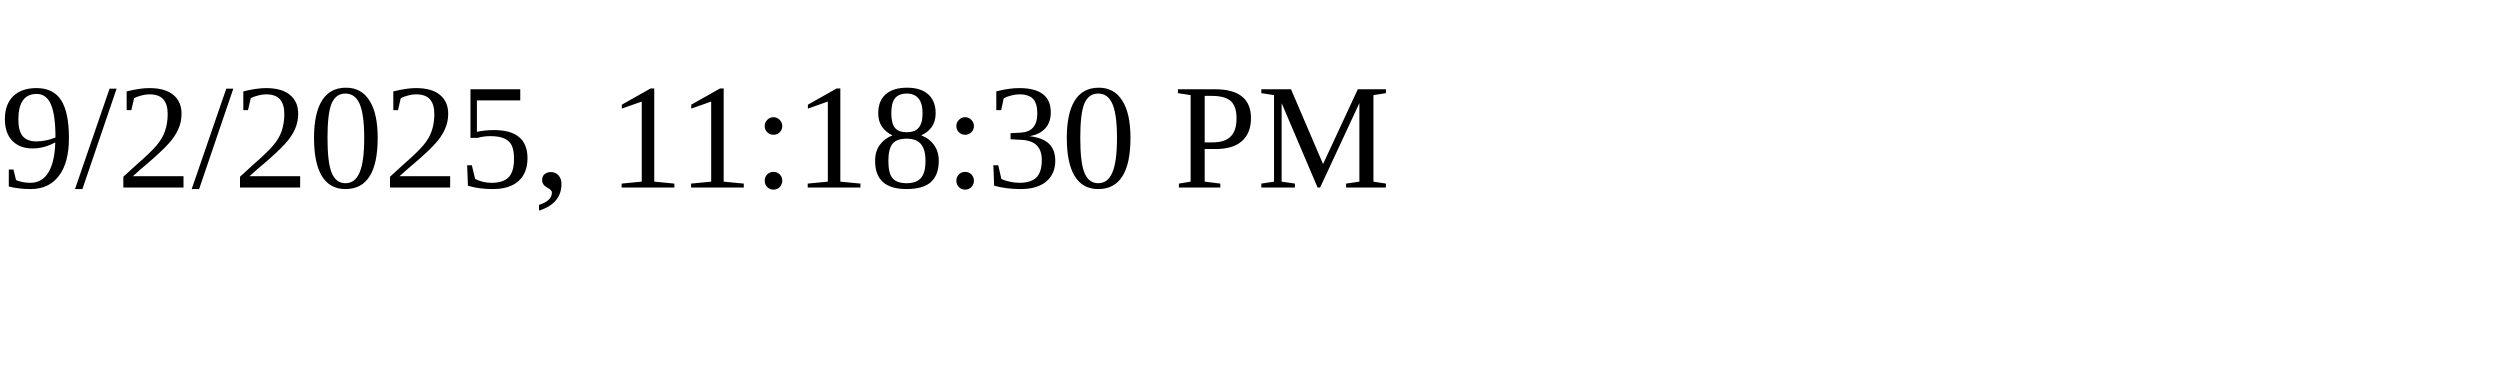
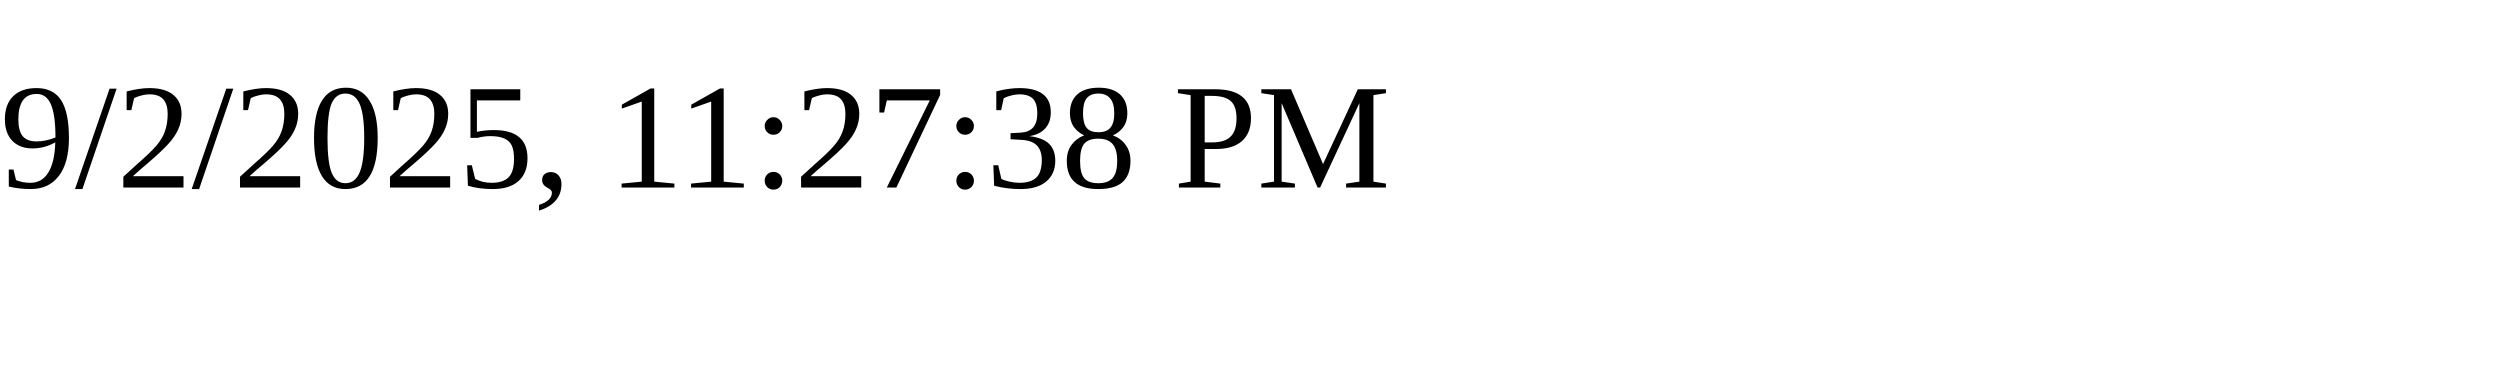
<svg xmlns="http://www.w3.org/2000/svg" height="30" width="200">
-   <text x="0" y="15">9/2/2025, 11:18:30 PM</text>
+   <text x="0" y="15">9/2/2025, 11:27:38 PM</text>
</svg>
